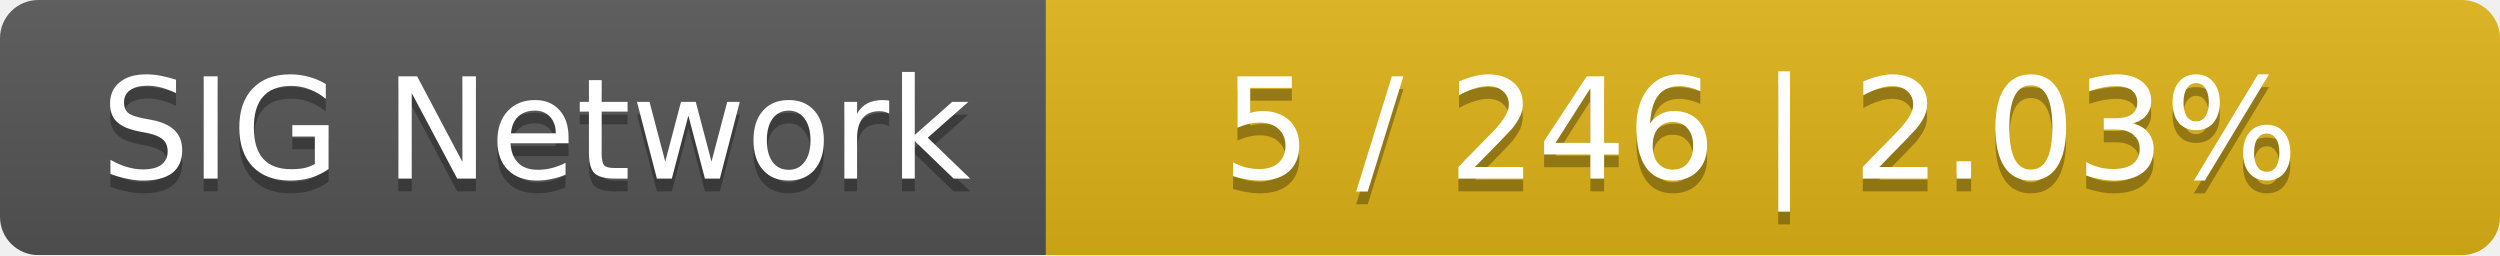
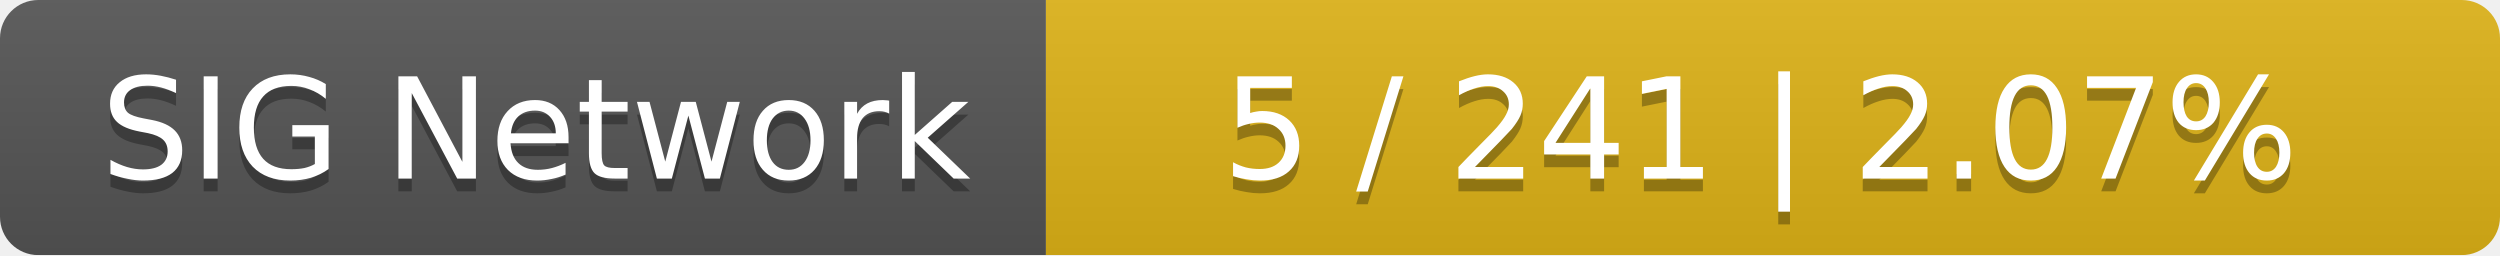
<svg xmlns="http://www.w3.org/2000/svg" width="196" height="20">
  <linearGradient id="smooth" x2="0" y2="100%">
    <stop offset="0" stop-color="#bbb" stop-opacity=".1" />
    <stop offset="1" stop-opacity=".1" />
  </linearGradient>
  <mask id="round">
    <rect width="196" height="20" rx="3" fill="#fff" />
  </mask>
  <g mask="url(#round)">
    <rect width="82" height="20" fill="#555" />
    <rect x="82" width="114" height="20" fill="#dfb317" />
    <rect width="196" height="20" fill="url(#smooth)" />
  </g>
  <g fill="#fff" text-anchor="middle" font-family="DejaVu Sans,Verdana,Geneva,sans-serif" font-size="11">
    <text x="42" y="15" fill="#010101" fill-opacity=".3">SIG Network</text>
    <text x="42" y="14">SIG Network</text>
-     <text x="138" y="15" fill="#010101" fill-opacity=".3">5 / 246    |    2.03%</text>
-     <text x="138" y="14">5 / 246    |    2.03%</text>
+     <text x="138" y="15" fill="#010101" fill-opacity=".3">5 / 241    |    2.07%</text>
+     <text x="138" y="14">5 / 241    |    2.07%</text>
  </g>
</svg>
